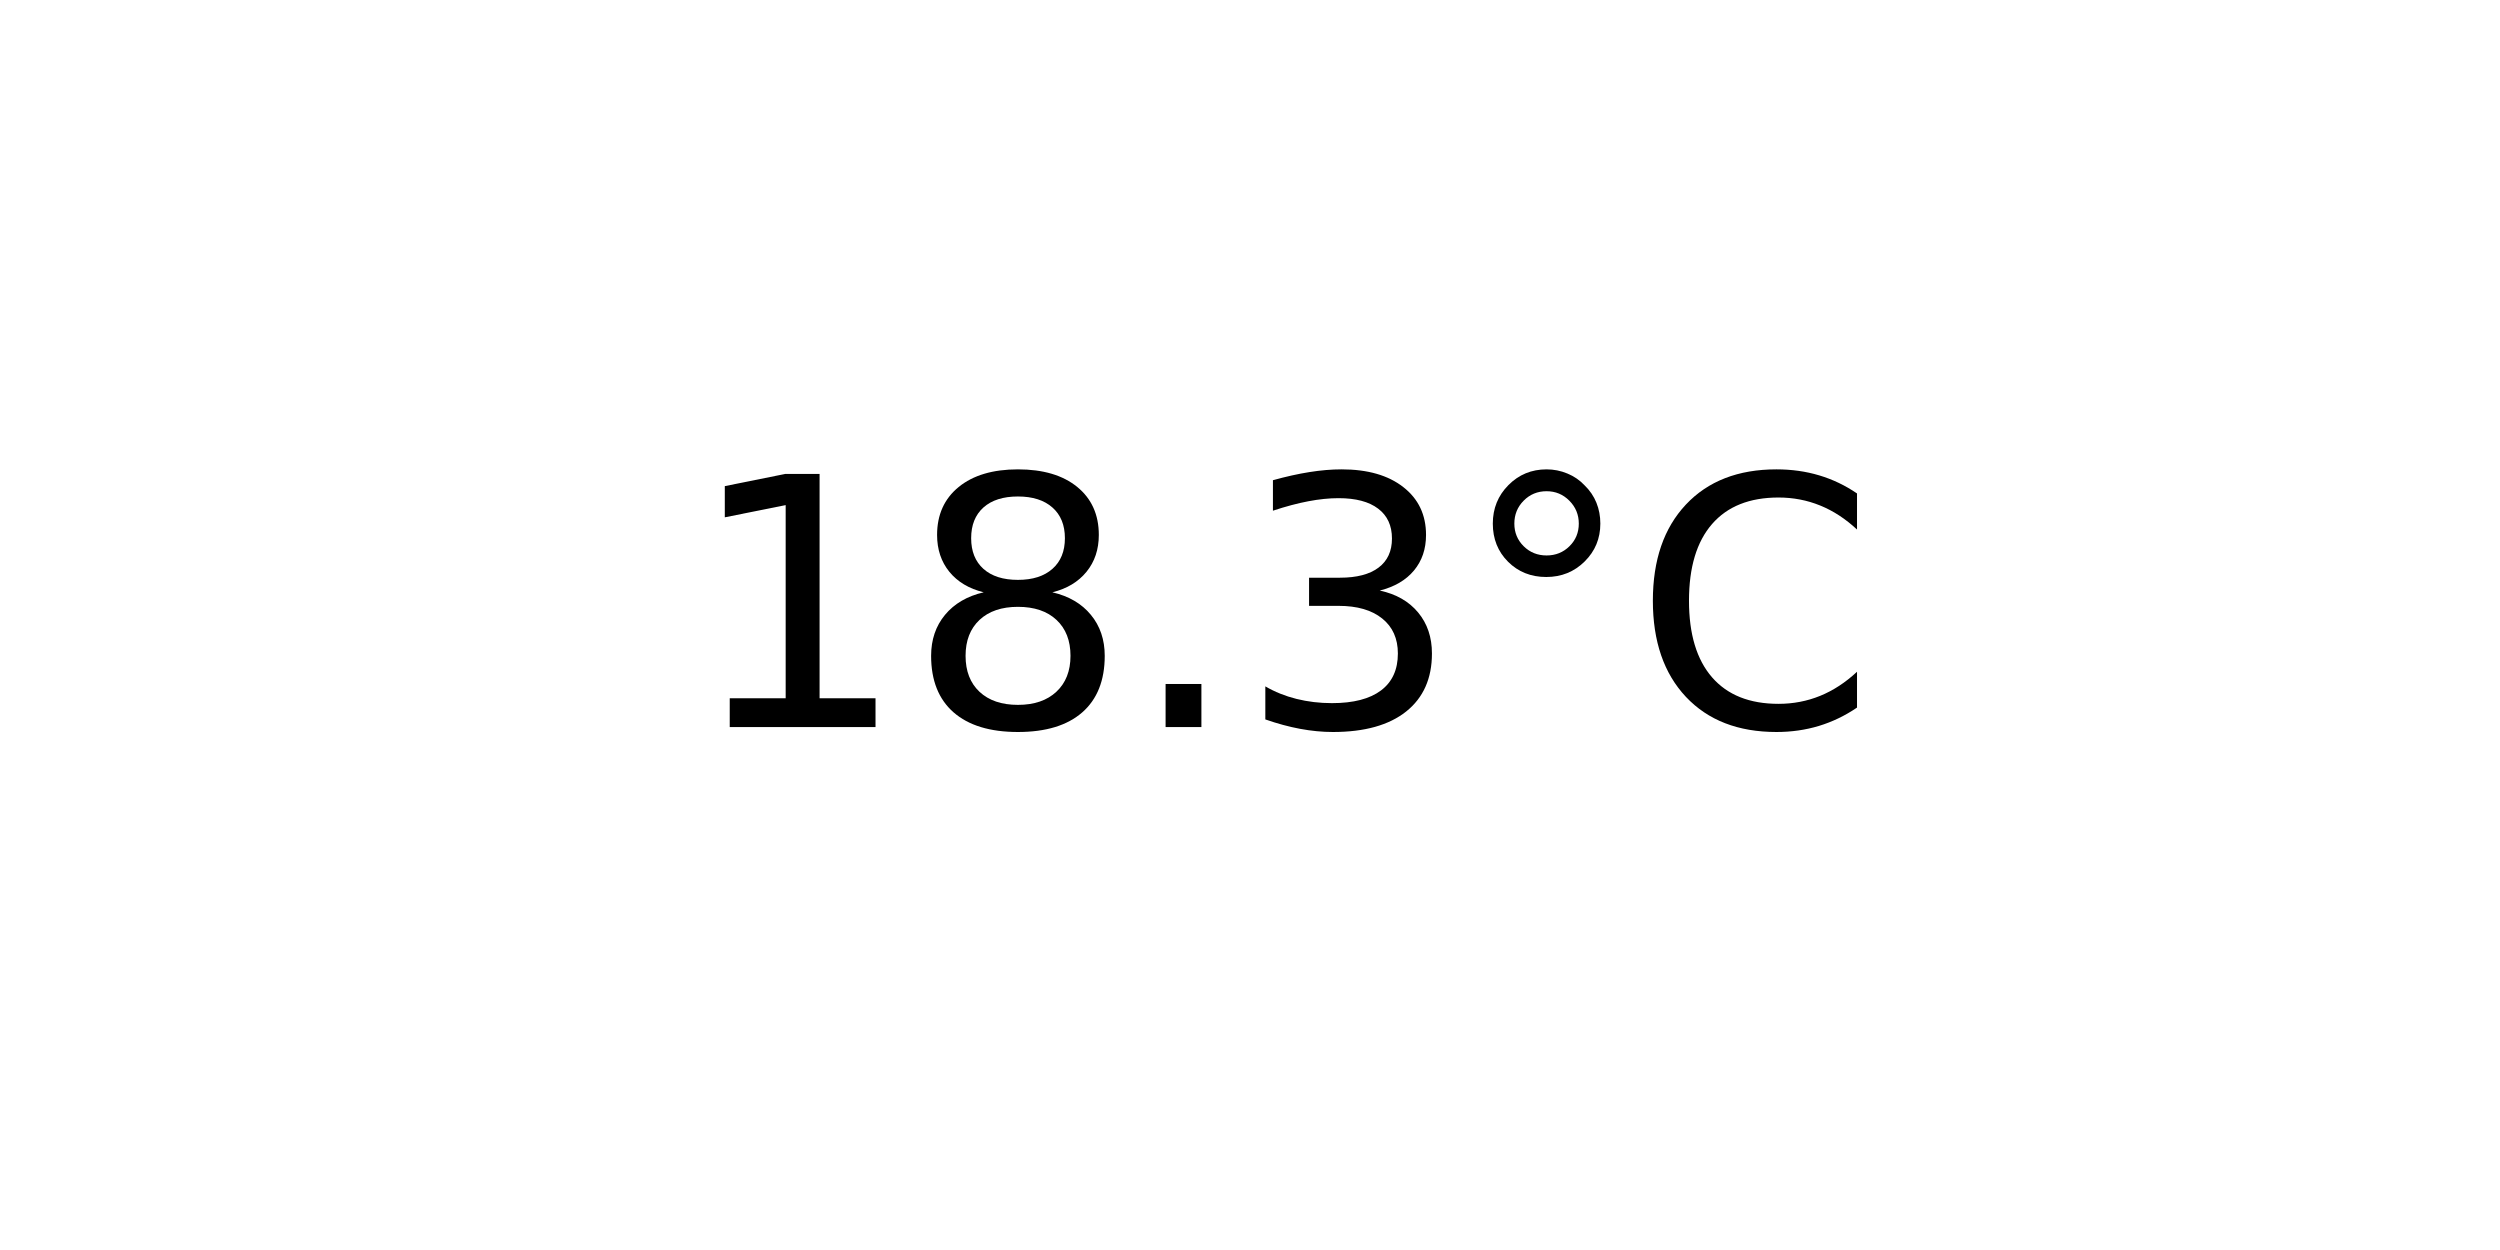
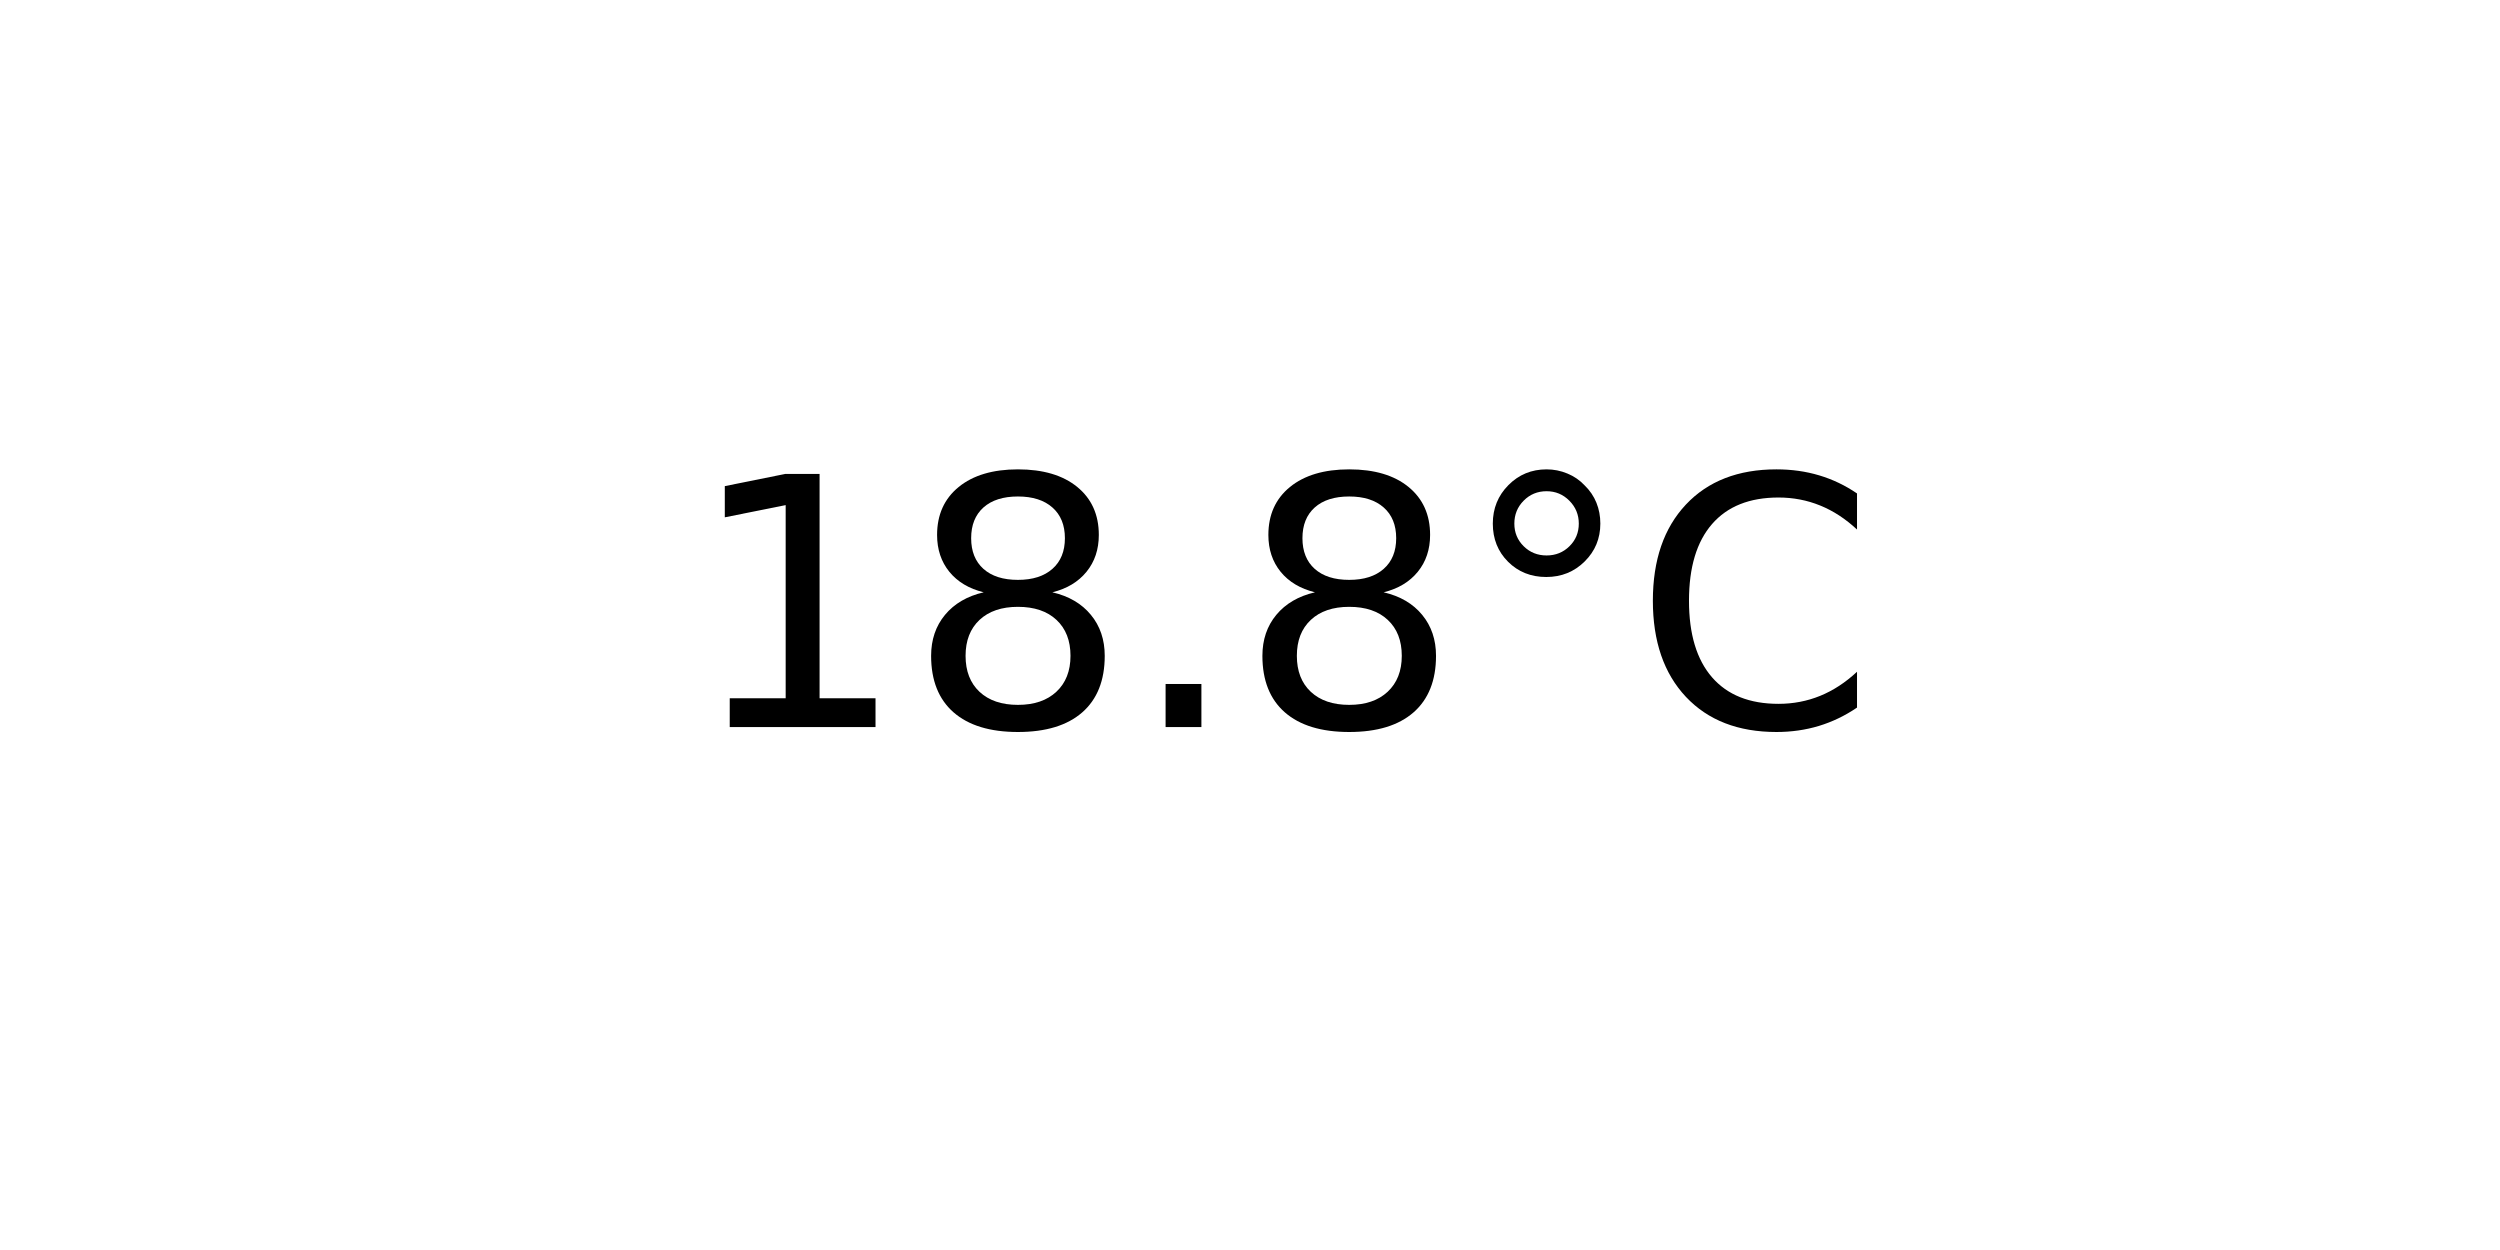
<svg xmlns="http://www.w3.org/2000/svg" xmlns:xlink="http://www.w3.org/1999/xlink" width="72pt" height="36pt" viewBox="0 0 72 36" version="1.1">
  <defs>
    <style type="text/css">*{stroke-linejoin: round; stroke-linecap: butt}</style>
  </defs>
  <g id="figure_1">
    <g id="axes_1">
      <g id="text_1">
        <g transform="translate(19.77578 20.93937) scale(0.1 -0.1)">
          <defs>
            <path id="DejaVuSans-31" d="M 794 531  L 1825 531  L 1825 4091  L 703 3866  L 703 4441  L 1819 4666  L 2450 4666  L 2450 531  L 3481 531  L 3481 0  L 794 0  L 794 531  z " transform="scale(0.015625)" />
            <path id="DejaVuSans-38" d="M 2034 2216  Q 1584 2216 1326 1975  Q 1069 1734 1069 1313  Q 1069 891 1326 650  Q 1584 409 2034 409  Q 2484 409 2743 651  Q 3003 894 3003 1313  Q 3003 1734 2745 1975  Q 2488 2216 2034 2216  z M 1403 2484  Q 997 2584 770 2862  Q 544 3141 544 3541  Q 544 4100 942 4425  Q 1341 4750 2034 4750  Q 2731 4750 3128 4425  Q 3525 4100 3525 3541  Q 3525 3141 3298 2862  Q 3072 2584 2669 2484  Q 3125 2378 3379 2068  Q 3634 1759 3634 1313  Q 3634 634 3220 271  Q 2806 -91 2034 -91  Q 1263 -91 848 271  Q 434 634 434 1313  Q 434 1759 690 2068  Q 947 2378 1403 2484  z M 1172 3481  Q 1172 3119 1398 2916  Q 1625 2713 2034 2713  Q 2441 2713 2670 2916  Q 2900 3119 2900 3481  Q 2900 3844 2670 4047  Q 2441 4250 2034 4250  Q 1625 4250 1398 4047  Q 1172 3844 1172 3481  z " transform="scale(0.015625)" />
            <path id="DejaVuSans-2e" d="M 684 794  L 1344 794  L 1344 0  L 684 0  L 684 794  z " transform="scale(0.015625)" />
-             <path id="DejaVuSans-33" d="M 2597 2516  Q 3050 2419 3304 2112  Q 3559 1806 3559 1356  Q 3559 666 3084 287  Q 2609 -91 1734 -91  Q 1441 -91 1130 -33  Q 819 25 488 141  L 488 750  Q 750 597 1062 519  Q 1375 441 1716 441  Q 2309 441 2620 675  Q 2931 909 2931 1356  Q 2931 1769 2642 2001  Q 2353 2234 1838 2234  L 1294 2234  L 1294 2753  L 1863 2753  Q 2328 2753 2575 2939  Q 2822 3125 2822 3475  Q 2822 3834 2567 4026  Q 2313 4219 1838 4219  Q 1578 4219 1281 4162  Q 984 4106 628 3988  L 628 4550  Q 988 4650 1302 4700  Q 1616 4750 1894 4750  Q 2613 4750 3031 4423  Q 3450 4097 3450 3541  Q 3450 3153 3228 2886  Q 3006 2619 2597 2516  z " transform="scale(0.015625)" />
            <path id="DejaVuSans-b0" d="M 1600 4347  Q 1350 4347 1178 4173  Q 1006 4000 1006 3750  Q 1006 3503 1178 3333  Q 1350 3163 1600 3163  Q 1850 3163 2022 3333  Q 2194 3503 2194 3750  Q 2194 3997 2020 4172  Q 1847 4347 1600 4347  z M 1600 4750  Q 1800 4750 1984 4673  Q 2169 4597 2303 4453  Q 2447 4313 2519 4134  Q 2591 3956 2591 3750  Q 2591 3338 2302 3052  Q 2013 2766 1594 2766  Q 1172 2766 890 3047  Q 609 3328 609 3750  Q 609 4169 896 4459  Q 1184 4750 1600 4750  z " transform="scale(0.015625)" />
            <path id="DejaVuSans-43" d="M 4122 4306  L 4122 3641  Q 3803 3938 3442 4084  Q 3081 4231 2675 4231  Q 1875 4231 1450 3742  Q 1025 3253 1025 2328  Q 1025 1406 1450 917  Q 1875 428 2675 428  Q 3081 428 3442 575  Q 3803 722 4122 1019  L 4122 359  Q 3791 134 3420 21  Q 3050 -91 2638 -91  Q 1578 -91 968 557  Q 359 1206 359 2328  Q 359 3453 968 4101  Q 1578 4750 2638 4750  Q 3056 4750 3426 4639  Q 3797 4528 4122 4306  z " transform="scale(0.015625)" />
          </defs>
          <use xlink:href="#DejaVuSans-31" />
          <use xlink:href="#DejaVuSans-38" x="63.623" />
          <use xlink:href="#DejaVuSans-2e" x="127.246" />
-           <use xlink:href="#DejaVuSans-33" x="159.033" />
+           <use xlink:href="#DejaVuSans-38" x="159.033" />
          <use xlink:href="#DejaVuSans-b0" x="222.656" />
          <use xlink:href="#DejaVuSans-43" x="272.656" />
        </g>
      </g>
    </g>
  </g>
</svg>
